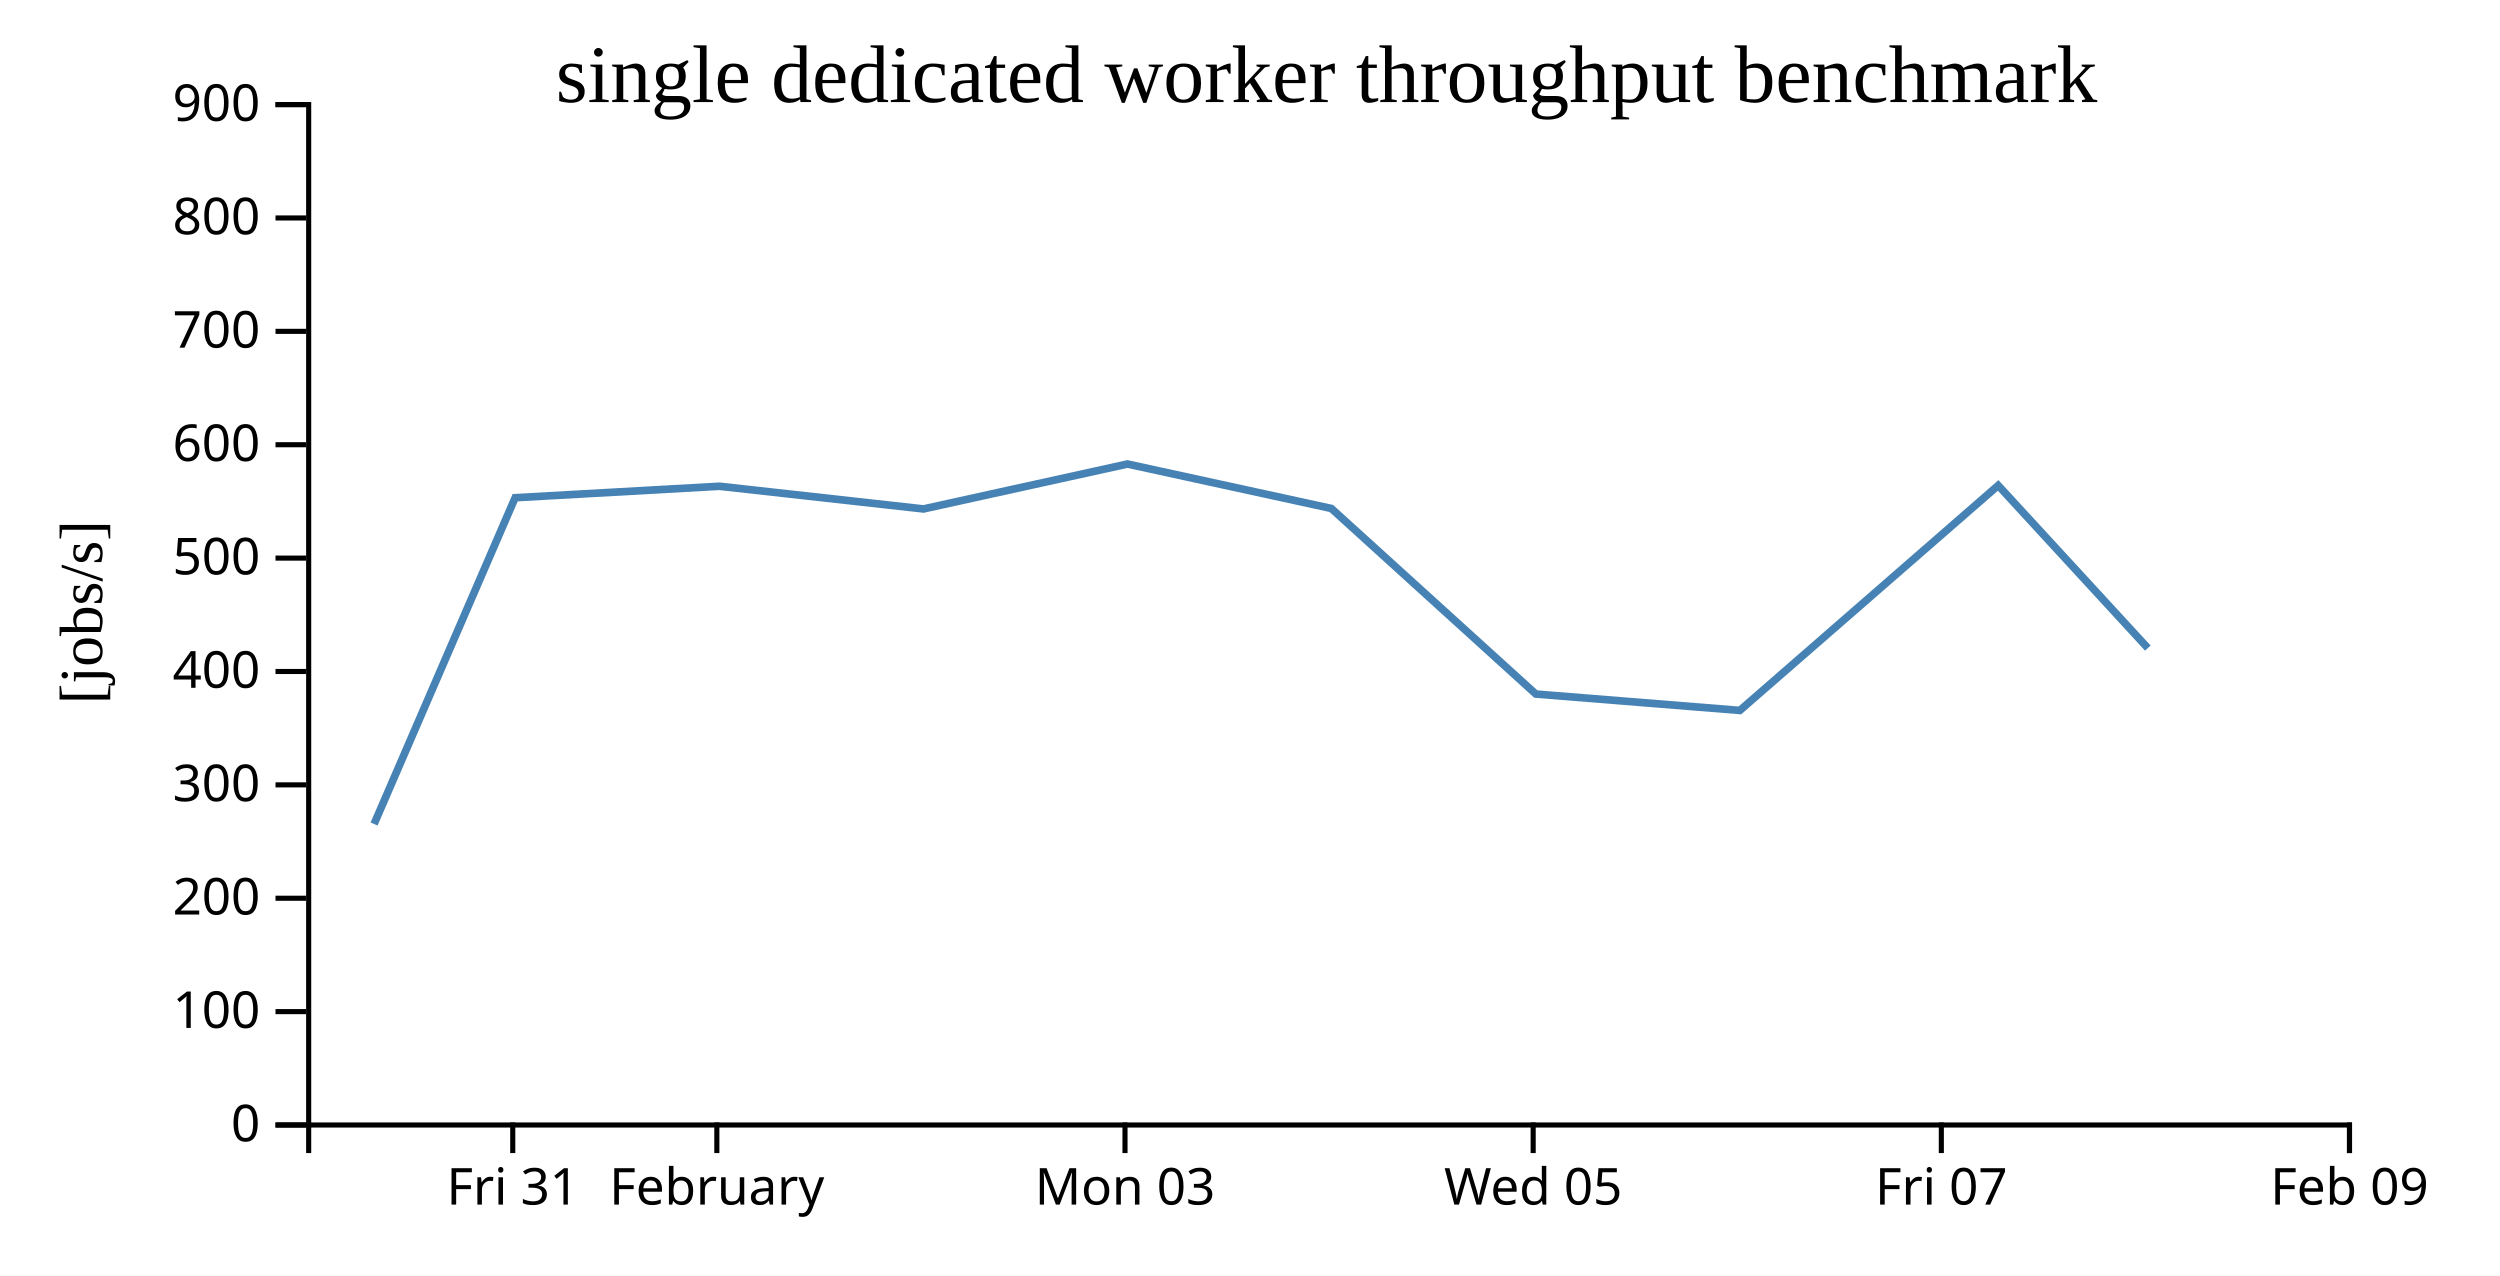
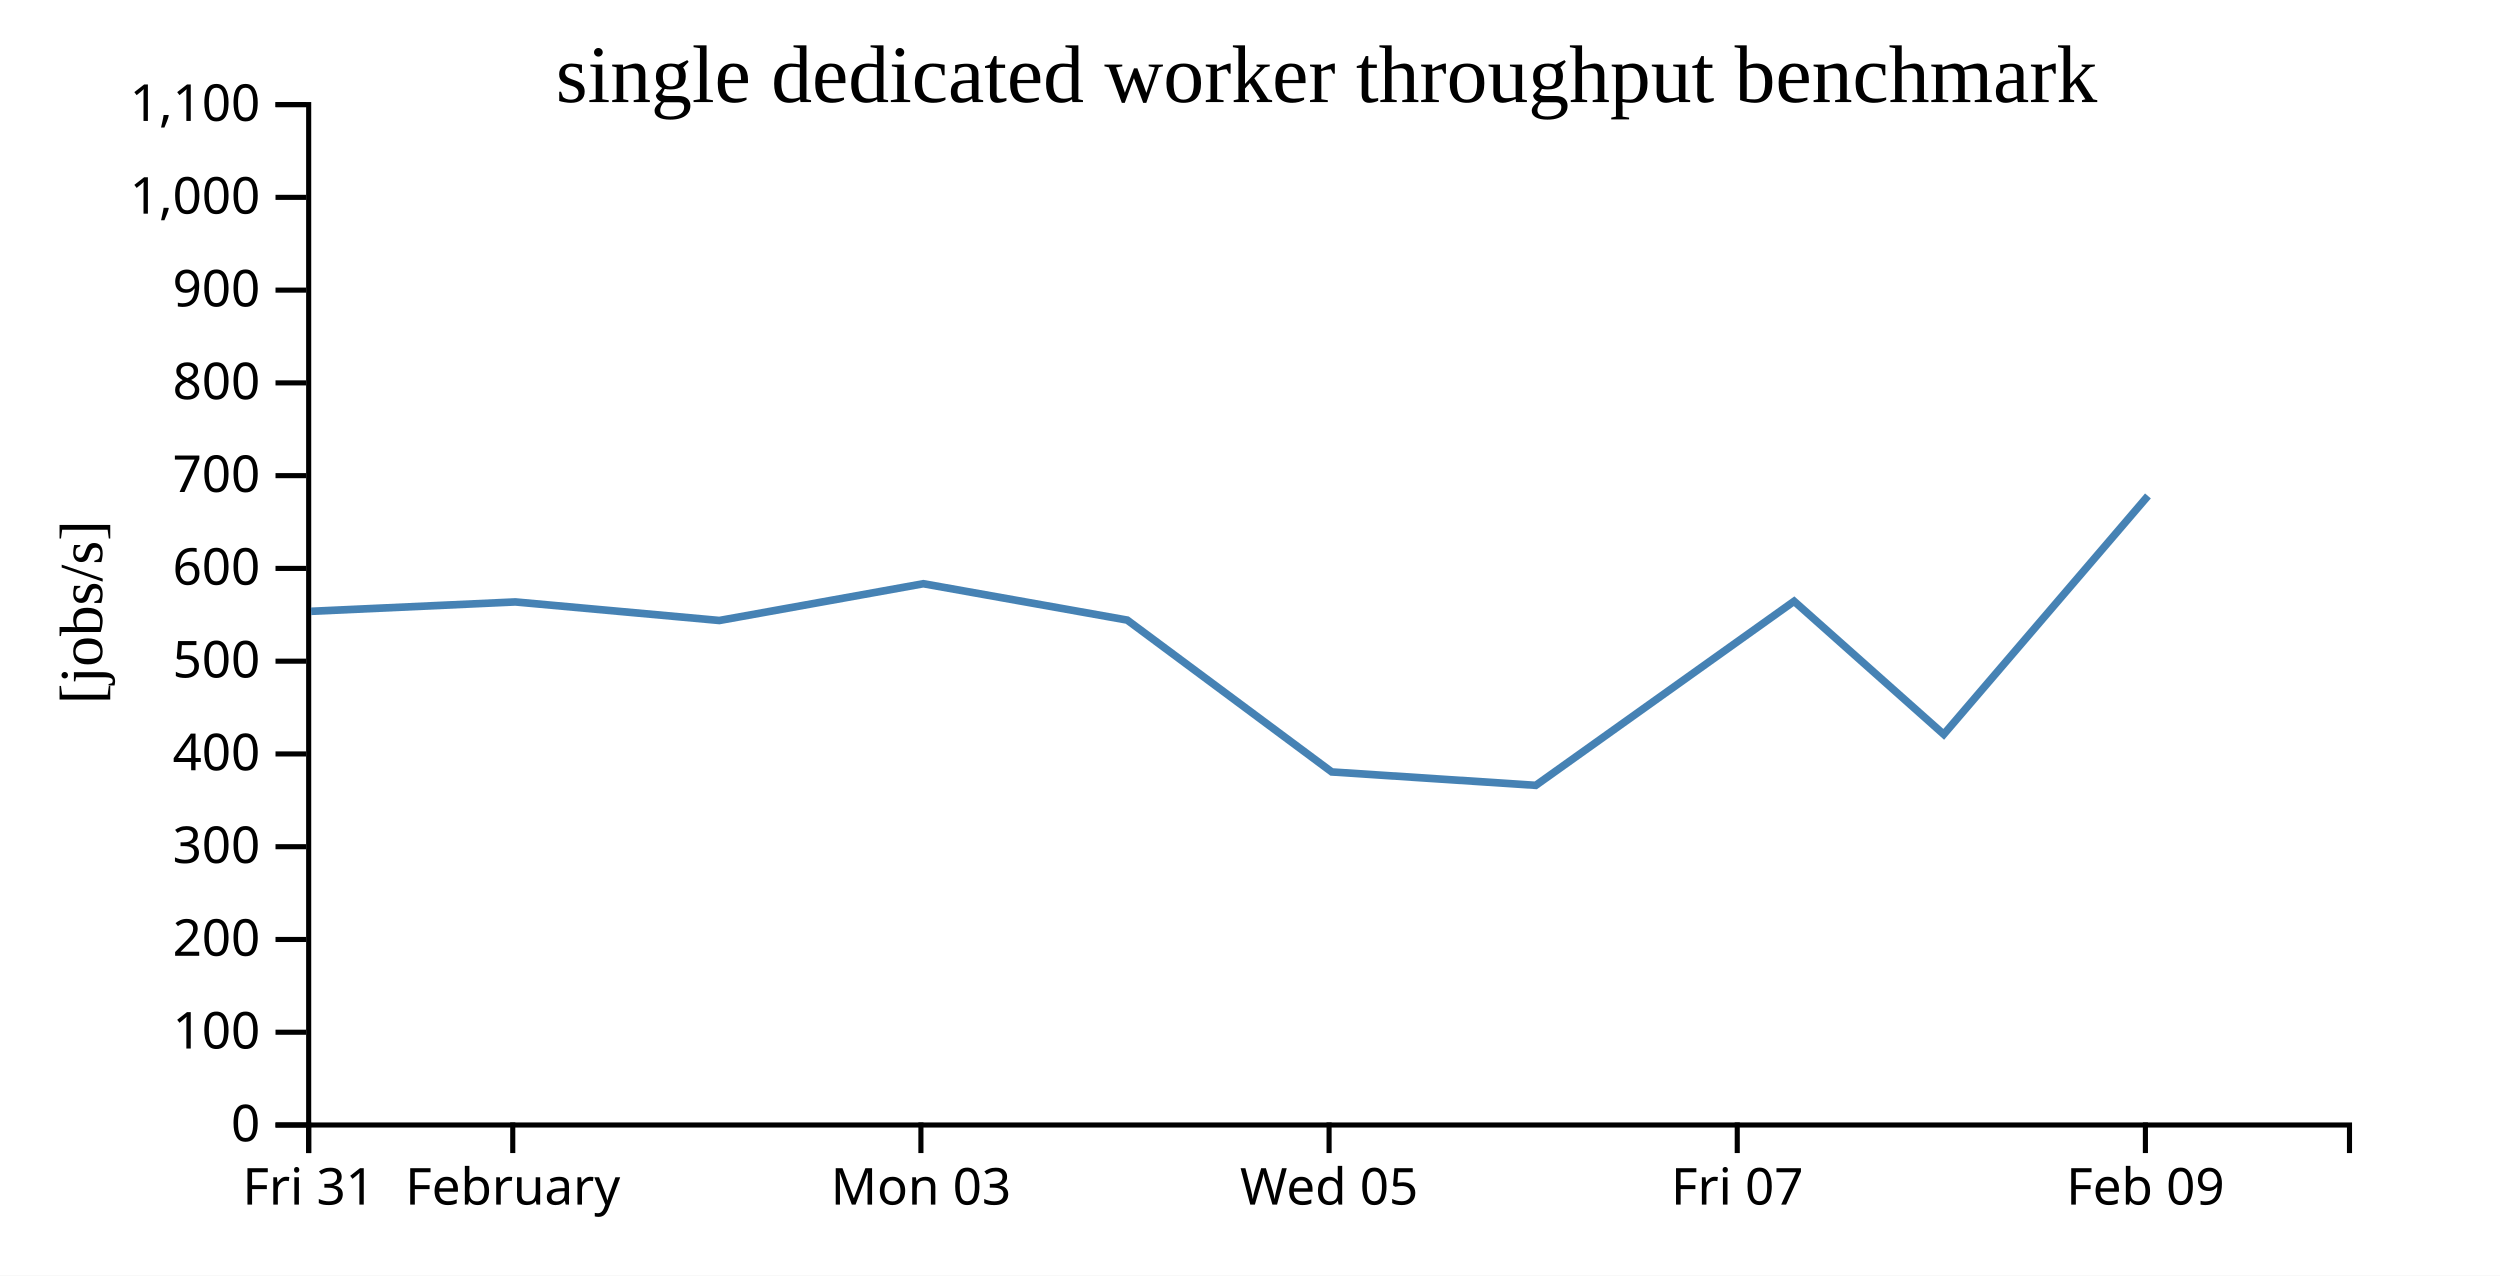
<svg xmlns="http://www.w3.org/2000/svg" width="490" height="250">
  <rect width="100%" height="100%" fill="white" />
  <g transform="translate(60,20)">
    <g transform="translate(0,200)" fill="none" font-size="10" font-family="sans-serif" text-anchor="middle">
      <path class="domain" stroke="currentColor" d="M0.5,6V0.5H400.5V6" />
-       <g class="tick" opacity="1" transform="translate(40.5,0)">
+       <g class="tick" opacity="1" transform="translate(0.5,0)">
        <line stroke="currentColor" y2="6" />
        <text fill="currentColor" y="9" dy="0.71em">Fri 31</text>
      </g>
-       <g class="tick" opacity="1" transform="translate(80.5,0)">
+       <g class="tick" opacity="1" transform="translate(40.5,0)">
        <line stroke="currentColor" y2="6" />
        <text fill="currentColor" y="9" dy="0.71em">February</text>
      </g>
-       <g class="tick" opacity="1" transform="translate(160.5,0)">
+       <g class="tick" opacity="1" transform="translate(120.5,0)">
        <line stroke="currentColor" y2="6" />
        <text fill="currentColor" y="9" dy="0.71em">Mon 03</text>
      </g>
-       <g class="tick" opacity="1" transform="translate(240.5,0)">
+       <g class="tick" opacity="1" transform="translate(200.5,0)">
        <line stroke="currentColor" y2="6" />
        <text fill="currentColor" y="9" dy="0.71em">Wed 05</text>
      </g>
-       <g class="tick" opacity="1" transform="translate(320.5,0)">
+       <g class="tick" opacity="1" transform="translate(280.5,0)">
        <line stroke="currentColor" y2="6" />
        <text fill="currentColor" y="9" dy="0.71em">Fri 07</text>
      </g>
-       <g class="tick" opacity="1" transform="translate(400.5,0)">
+       <g class="tick" opacity="1" transform="translate(360.5,0)">
        <line stroke="currentColor" y2="6" />
        <text fill="currentColor" y="9" dy="0.71em">Feb 09</text>
      </g>
    </g>
    <g fill="none" font-size="10" font-family="sans-serif" text-anchor="end">
      <path class="domain" stroke="currentColor" d="M-6,200.5H0.5V0.5H-6" />
      <g class="tick" opacity="1" transform="translate(0,200.5)">
        <line stroke="currentColor" x2="-6" />
        <text fill="currentColor" x="-9" dy="0.32em">0</text>
      </g>
-       <g class="tick" opacity="1" transform="translate(0,178.2778)">
+       <g class="tick" opacity="1" transform="translate(0,182.3182)">
        <line stroke="currentColor" x2="-6" />
        <text fill="currentColor" x="-9" dy="0.32em">100</text>
      </g>
-       <g class="tick" opacity="1" transform="translate(0,156.0556)">
+       <g class="tick" opacity="1" transform="translate(0,164.1364)">
        <line stroke="currentColor" x2="-6" />
        <text fill="currentColor" x="-9" dy="0.32em">200</text>
      </g>
-       <g class="tick" opacity="1" transform="translate(0,133.8333)">
+       <g class="tick" opacity="1" transform="translate(0,145.9545)">
        <line stroke="currentColor" x2="-6" />
        <text fill="currentColor" x="-9" dy="0.32em">300</text>
      </g>
-       <g class="tick" opacity="1" transform="translate(0,111.6111)">
+       <g class="tick" opacity="1" transform="translate(0,127.7727)">
        <line stroke="currentColor" x2="-6" />
        <text fill="currentColor" x="-9" dy="0.32em">400</text>
      </g>
-       <g class="tick" opacity="1" transform="translate(0,89.38889)">
+       <g class="tick" opacity="1" transform="translate(0,109.5909)">
        <line stroke="currentColor" x2="-6" />
        <text fill="currentColor" x="-9" dy="0.32em">500</text>
      </g>
-       <g class="tick" opacity="1" transform="translate(0,67.16667)">
+       <g class="tick" opacity="1" transform="translate(0,91.40909)">
        <line stroke="currentColor" x2="-6" />
        <text fill="currentColor" x="-9" dy="0.32em">600</text>
      </g>
-       <g class="tick" opacity="1" transform="translate(0,44.94444)">
+       <g class="tick" opacity="1" transform="translate(0,73.22727)">
        <line stroke="currentColor" x2="-6" />
        <text fill="currentColor" x="-9" dy="0.32em">700</text>
      </g>
-       <g class="tick" opacity="1" transform="translate(0,22.72222)">
+       <g class="tick" opacity="1" transform="translate(0,55.04545)">
        <line stroke="currentColor" x2="-6" />
        <text fill="currentColor" x="-9" dy="0.32em">800</text>
      </g>
+       <g class="tick" opacity="1" transform="translate(0,36.86364)">
+         <line stroke="currentColor" x2="-6" />
+         <text fill="currentColor" x="-9" dy="0.32em">900</text>
+       </g>
+       <g class="tick" opacity="1" transform="translate(0,18.68182)">
+         <line stroke="currentColor" x2="-6" />
+         <text fill="currentColor" x="-9" dy="0.32em">1,000</text>
+       </g>
      <g class="tick" opacity="1" transform="translate(0,0.5)">
        <line stroke="currentColor" x2="-6" />
-         <text fill="currentColor" x="-9" dy="0.32em">900</text>
+         <text fill="currentColor" x="-9" dy="0.32em">1,100</text>
      </g>
    </g>
    <text text-anchor="middle" style="font-size: 12px" transform="rotate(-90)" y="-40" x="-100">[jobs/s]</text>
    <text text-anchor="middle" style="font-size: 16px" y="0" x="200">single dedicated worker throughput benchmark</text>
-     <path fill="none" stroke="steelblue" stroke-width="1.5" d="M13.318,141.506L40.969,77.553L81.011,75.307L120.996,79.752L160.969,70.946L200.938,79.659L241.025,116.034L281.01,119.244L331.643,75.147L360.973,107.026" />
+     <path fill="none" stroke="steelblue" stroke-width="1.5" d="M0.969,99.816L41.011,97.979L80.996,101.615L120.969,94.41L160.938,101.54L201.025,131.301L241.01,133.927L291.643,97.847L320.973,123.931L360.997,77.202" />
  </g>
</svg>
